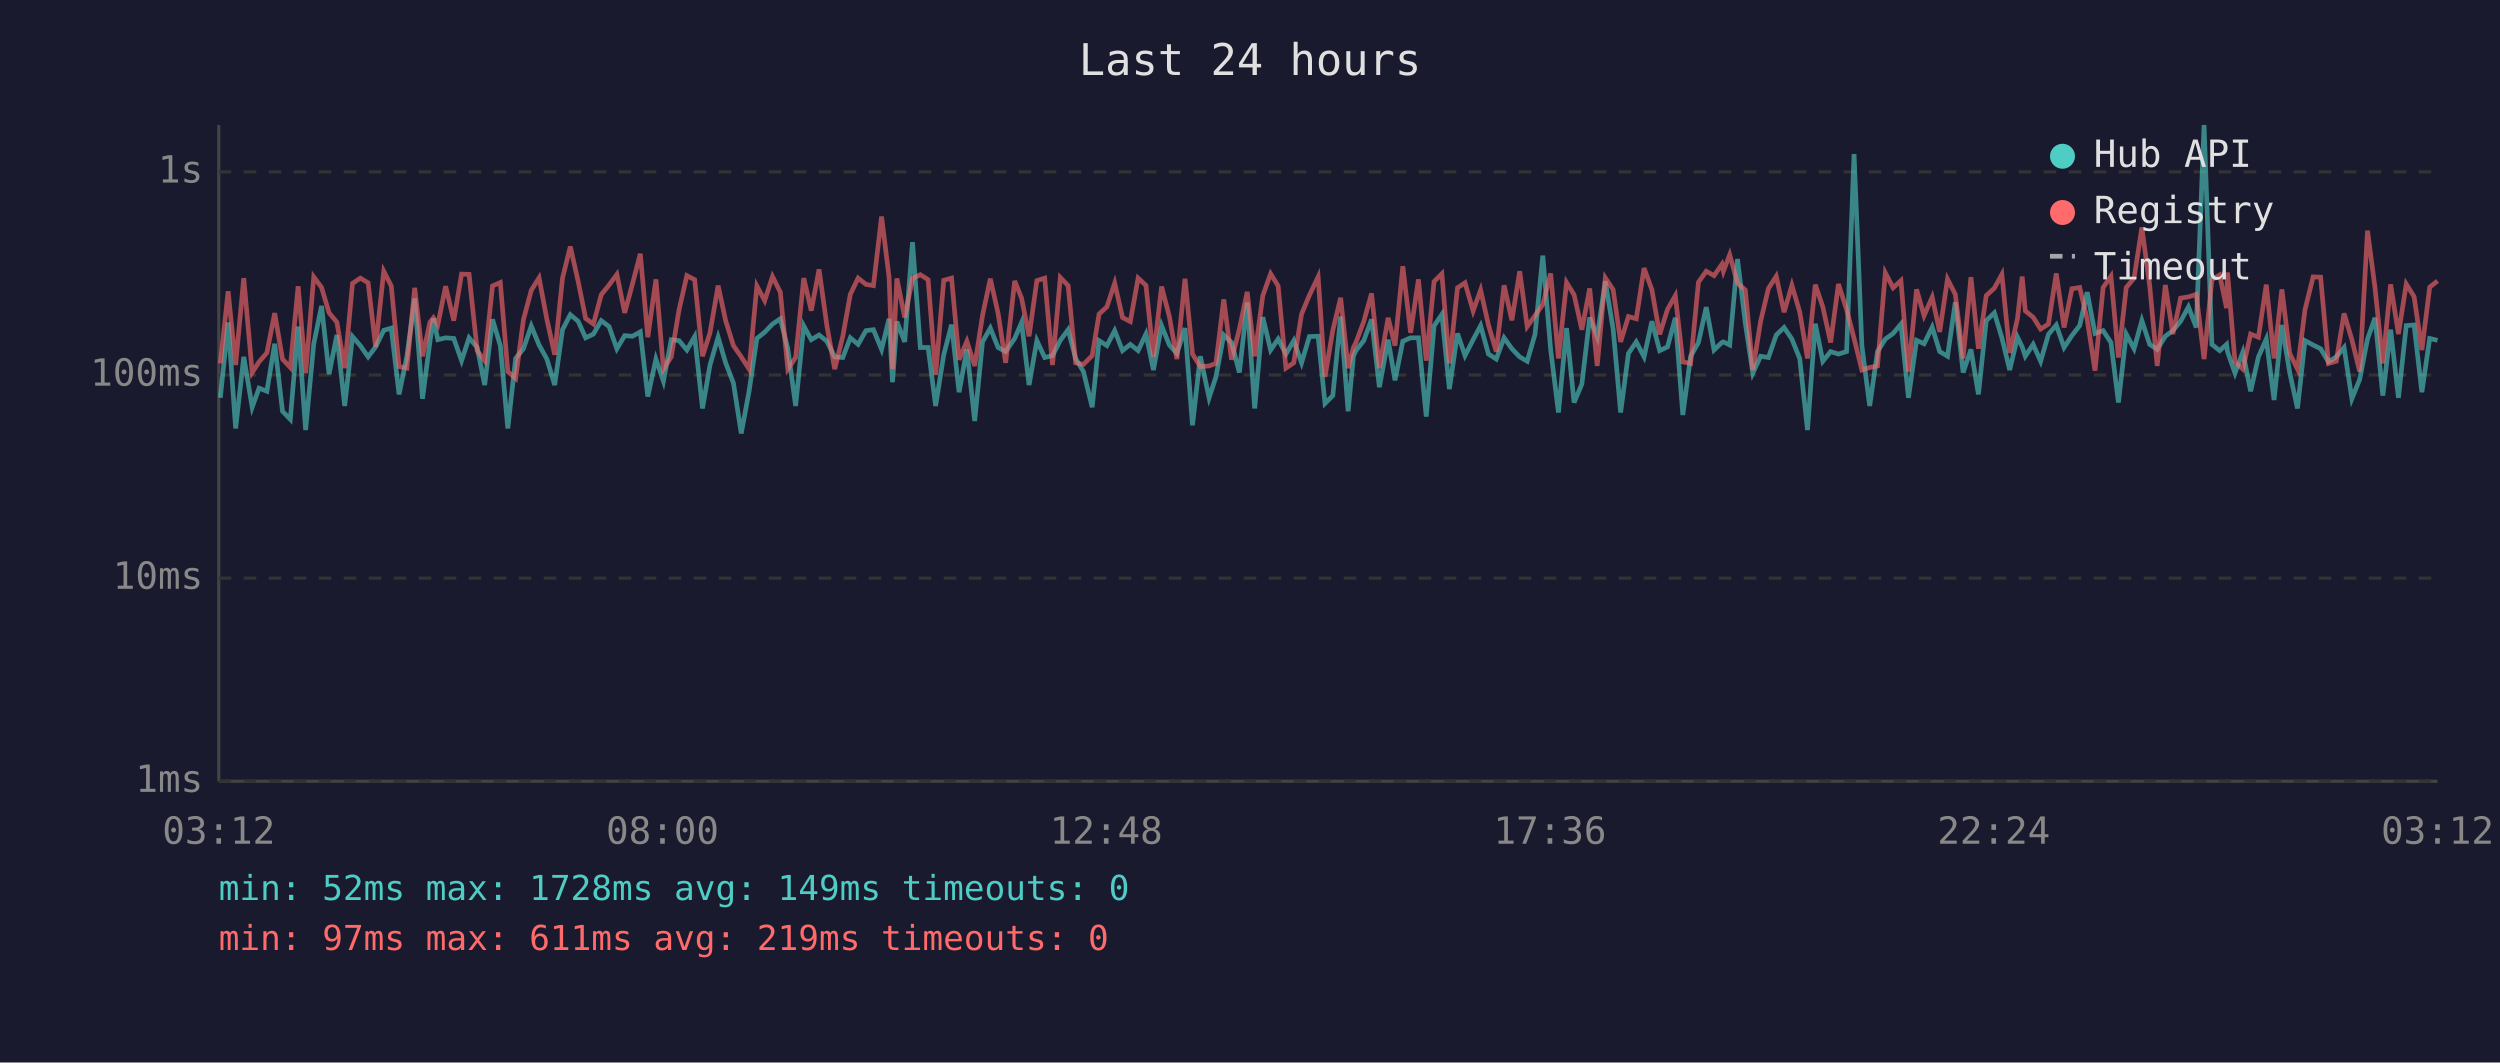
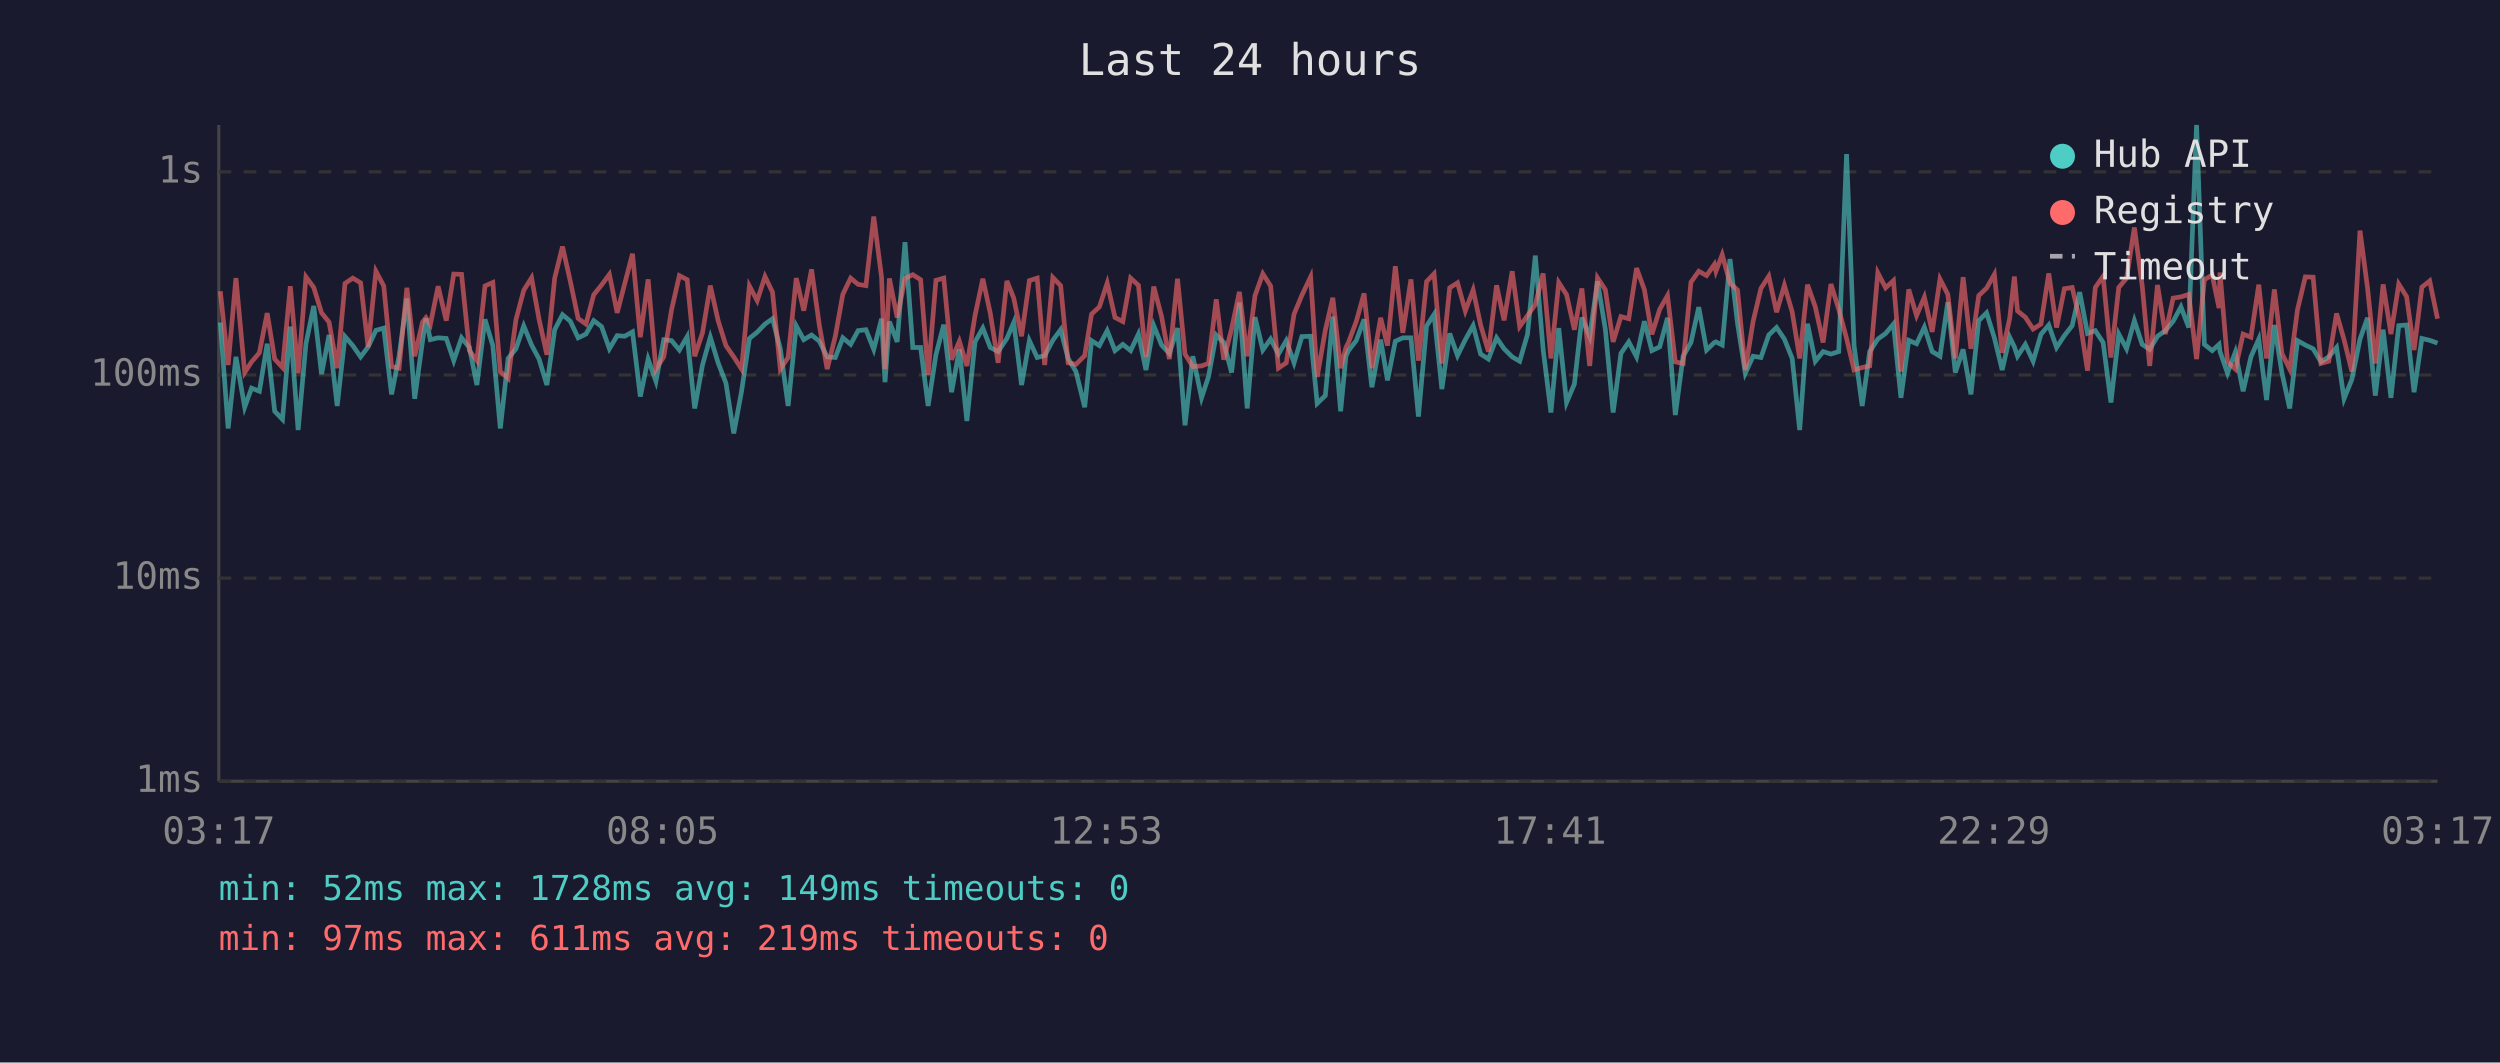
<svg xmlns="http://www.w3.org/2000/svg" viewBox="0 0 800 340" font-family="monospace" font-size="12">
  <rect width="800" height="340" fill="#1a1a2e" />
  <text x="400" y="24" fill="#e0e0e0" font-size="14" text-anchor="middle">Last 24 hours</text>
  <line x1="70" y1="40" x2="70" y2="250" stroke="#444" stroke-width="1" />
  <line x1="70" y1="250" x2="780" y2="250" stroke="#444" stroke-width="1" />
  <line x1="70" y1="250" x2="780" y2="250" stroke="#333" stroke-width="1" stroke-dasharray="4" />
  <text x="65" y="250" fill="#888" text-anchor="end" dominant-baseline="middle">1ms</text>
  <line x1="70" y1="185" x2="780" y2="185" stroke="#333" stroke-width="1" stroke-dasharray="4" />
  <text x="65" y="185" fill="#888" text-anchor="end" dominant-baseline="middle">10ms</text>
  <line x1="70" y1="120" x2="780" y2="120" stroke="#333" stroke-width="1" stroke-dasharray="4" />
  <text x="65" y="120" fill="#888" text-anchor="end" dominant-baseline="middle">100ms</text>
  <line x1="70" y1="55" x2="780" y2="55" stroke="#333" stroke-width="1" stroke-dasharray="4" />
  <text x="65" y="55" fill="#888" text-anchor="end" dominant-baseline="middle">1s</text>
-   <text x="70" y="270" fill="#888" text-anchor="middle">03:12</text>
-   <text x="212" y="270" fill="#888" text-anchor="middle">08:00</text>
-   <text x="354" y="270" fill="#888" text-anchor="middle">12:48</text>
-   <text x="496" y="270" fill="#888" text-anchor="middle">17:36</text>
-   <text x="638" y="270" fill="#888" text-anchor="middle">22:24</text>
-   <text x="780" y="270" fill="#888" text-anchor="middle">03:12</text>
-   <polyline points="70.5,127.3 73.0,103.2 75.4,137.1 78.0,114.2 80.7,130.3 82.9,124.2 85.4,125.2 87.9,110.0 90.4,131.6 92.9,134.2 95.4,104.5 97.8,137.6 100.4,110.0 102.9,97.9 105.3,119.7 107.8,107.2 110.3,129.9 112.8,107.7 115.3,110.6 117.8,114.2 120.2,111.0 122.8,105.7 125.2,105.0 127.7,126.2 130.2,114.0 132.7,95.5 135.2,127.6 137.6,109.2 138.7,101.9 140.1,108.7 142.6,108.1 145.2,108.3 147.7,115.4 150.1,108.1 152.7,111.2 155.1,123.2 157.6,102.2 160.1,110.6 162.5,137.1 165.0,114.7 167.5,111.6 170.0,104.3 172.5,110.4 175.0,114.9 177.5,123.2 180.0,105.5 182.5,100.7 185.0,102.8 187.4,108.1 189.9,106.9 192.4,102.6 194.9,104.5 197.4,111.6 199.9,107.4 202.4,107.6 204.9,106.2 207.3,126.9 209.9,114.9 212.3,122.0 214.8,108.7 217.3,109.0 219.8,112.0 222.3,107.7 224.8,130.7 227.2,116.8 229.8,107.9 232.2,116.1 234.7,122.6 237.2,138.7 239.7,125.2 242.2,108.3 244.7,106.3 247.2,103.7 249.7,102.0 252.1,111.6 254.6,129.9 257.2,104.3 259.6,108.7 262.1,107.2 264.6,109.2 267.1,114.2 269.7,114.4 272.1,108.1 274.6,110.2 277.1,105.8 279.5,105.5 282.1,111.8 284.5,102.0 285.6,122.3 287.0,102.9 289.5,109.4 292.0,77.5 294.5,111.2 297.0,111.2 299.4,129.9 302.0,113.5 304.5,103.9 306.9,125.5 309.4,111.8 311.9,134.7 314.4,109.4 316.9,105.0 319.4,111.2 321.8,112.5 324.7,108.3 326.9,103.2 329.3,123.2 331.8,109.0 334.3,114.4 336.8,113.8 339.3,108.9 341.8,105.5 344.2,114.7 346.7,118.9 349.5,130.3 351.7,109.0 354.2,110.6 356.7,105.8 359.2,112.2 361.7,110.2 364.2,112.2 366.7,106.9 369.1,118.4 371.7,104.2 374.2,110.4 376.6,113.1 379.2,105.0 381.6,136.1 384.1,114.0 386.9,127.3 389.1,120.6 391.6,107.2 394.1,109.6 396.6,119.2 399.1,96.8 401.5,130.7 404.1,101.5 406.6,112.0 409.0,108.5 411.5,113.3 414.0,109.0 416.5,116.1 419.0,107.7 421.8,107.6 424.0,129.1 426.5,126.6 429.0,101.3 431.4,131.6 433.1,114.0 433.9,112.2 436.4,109.0 438.9,102.2 441.4,123.9 444.2,108.7 446.4,121.7 448.9,109.2 451.4,108.1 453.9,108.1 456.4,133.3 458.9,104.3 461.4,100.6 463.8,124.5 466.4,106.7 468.8,113.8 471.4,108.7 473.8,104.2 476.3,113.3 478.8,114.9 481.3,108.1 483.8,111.6 486.3,114.2 488.7,115.6 491.2,107.0 493.7,81.8 496.2,111.8 498.7,132.0 501.3,105.0 503.7,128.8 506.2,122.9 508.7,101.6 511.1,107.7 513.7,90.0 516.2,105.3 518.6,132.0 521.1,113.1 523.6,109.4 526.1,114.2 528.6,102.8 531.1,112.2 533.6,111.0 536.1,101.7 538.5,132.8 541.0,114.0 543.5,109.6 546.0,98.3 548.5,112.0 551.0,109.6 551.5,109.4 553.5,110.4 556.0,82.9 558.5,103.4 560.9,119.4 563.4,114.0 565.9,114.4 568.4,107.2 570.9,104.8 573.4,108.5 575.9,114.7 578.4,137.6 580.9,103.6 583.3,115.6 585.8,112.5 588.3,113.3 590.9,112.5 593.3,49.3 595.8,110.6 598.3,129.9 600.8,112.5 603.3,108.5 605.8,106.7 608.3,103.7 610.7,127.3 613.3,108.9 615.7,110.0 618.3,104.7 620.7,112.5 623.2,114.0 625.7,96.7 628.2,119.2 630.7,111.8 633.1,126.2 635.6,102.6 638.2,100.1 640.6,108.1 643.1,118.4 645.6,107.9 647.1,111.0 648.1,114.0 650.6,110.2 653.0,115.6 655.5,107.0 658.0,104.0 660.5,111.2 663.0,107.4 665.5,104.2 667.9,93.5 670.4,106.7 673.0,105.8 675.5,109.6 677.9,128.8 680.4,106.9 682.9,111.6 685.4,102.6 687.9,110.2 690.3,111.8 692.9,107.6 695.3,105.8 697.8,102.8 700.3,98.2 702.8,104.8 705.3,40.0 707.8,110.2 710.3,112.2 712.5,110.2 712.8,112.5 715.2,119.4 717.7,112.7 720.2,125.2 722.7,114.2 725.2,108.5 727.7,128.0 730.2,104.0 732.7,119.2 735.2,130.7 737.6,109.0 740.2,110.4 742.6,111.6 745.1,115.8 747.6,114.2 750.1,111.2 752.6,127.6 755.1,121.4 757.6,108.5 760.0,101.7 762.5,126.6 765.0,105.5 767.5,127.3 770.0,104.2 772.5,104.0 775.0,125.5 777.5,108.3 780.0,108.9" fill="none" stroke="#4ecdc4" stroke-width="1.5" opacity="0.6" />
-   <polyline points="70.5,116.3 73.0,93.2 75.4,116.8 78.0,89.0 80.7,119.2 82.9,115.8 85.4,112.9 87.9,100.2 90.4,114.9 92.9,117.6 95.4,91.6 97.8,119.4 100.4,88.6 102.9,92.0 105.3,100.1 107.8,103.1 110.3,117.8 112.8,90.7 115.3,89.0 117.8,90.5 120.2,111.0 122.8,86.8 125.2,91.5 127.7,117.3 130.2,117.8 132.7,92.1 135.2,114.0 137.6,103.1 138.7,101.7 140.1,103.9 142.6,91.6 145.2,102.6 147.7,87.7 150.1,87.8 152.7,112.2 155.1,115.4 157.6,91.5 160.1,90.4 162.5,118.9 165.0,121.1 167.5,102.3 170.0,92.9 172.5,88.9 175.0,102.2 177.5,113.5 180.0,89.0 182.5,78.9 185.0,90.0 187.4,101.9 189.9,103.7 192.4,94.3 194.9,91.2 197.4,87.8 199.9,100.1 202.4,90.8 204.9,81.2 207.3,107.9 209.9,89.4 212.3,118.1 214.8,114.2 217.3,99.1 219.8,88.2 222.3,89.5 224.8,114.0 227.2,106.5 229.8,91.4 232.2,102.6 234.7,110.6 237.2,114.2 239.7,118.1 242.2,91.5 244.7,96.2 247.2,88.5 249.7,93.5 252.1,118.1 254.6,114.4 257.2,89.0 259.6,99.4 262.1,86.2 264.6,104.2 267.1,118.1 269.7,107.6 272.1,94.2 274.6,89.0 277.1,91.0 279.5,91.4 282.1,69.3 284.5,88.7 285.6,118.1 287.0,89.1 289.5,101.6 292.0,89.1 294.5,87.9 297.0,89.5 299.4,120.0 302.0,89.7 304.5,89.0 306.9,115.1 309.4,109.2 311.9,117.1 314.4,101.0 316.9,89.2 319.4,100.3 321.8,116.1 324.7,89.9 326.9,95.4 329.3,107.6 331.8,89.8 334.3,89.0 336.8,116.8 339.3,88.8 341.8,91.4 344.2,116.1 346.7,116.6 349.5,113.8 351.7,100.5 354.2,98.2 356.7,90.6 359.2,101.6 361.7,102.9 364.2,89.0 366.7,91.3 369.1,114.2 371.7,91.7 374.2,101.3 376.6,114.9 379.2,89.2 381.6,113.3 384.1,117.3 386.9,117.1 389.1,116.3 391.6,95.8 394.1,115.1 396.6,105.3 399.1,93.4 401.5,114.0 404.1,94.6 406.6,87.6 409.0,91.5 411.5,117.8 414.0,116.1 416.5,100.5 419.0,94.5 421.8,88.6 424.0,120.6 426.5,105.7 429.0,95.3 431.4,117.8 433.1,111.2 433.9,109.6 436.4,102.9 438.9,93.9 441.4,117.8 444.2,101.7 446.4,110.6 448.9,85.2 451.4,106.5 453.9,89.4 456.4,115.4 458.9,90.1 461.4,87.6 463.8,116.3 466.4,92.1 468.8,90.5 471.4,99.5 473.8,92.8 476.3,104.0 478.8,112.5 481.3,91.3 483.8,102.5 486.3,86.8 488.7,104.5 491.2,101.0 493.7,97.4 496.2,87.5 498.7,114.7 501.3,90.4 503.7,94.3 506.2,105.5 508.7,92.3 511.1,117.1 513.7,88.9 516.2,92.7 518.6,109.4 521.1,101.3 523.6,102.0 526.1,85.8 528.6,92.7 531.1,107.0 533.6,99.0 536.1,94.6 538.5,115.8 541.0,116.3 543.5,90.3 546.0,86.8 548.5,88.2 551.0,84.6 551.5,86.8 553.5,81.5 556.0,90.6 558.5,92.8 560.9,118.4 563.4,102.8 565.9,92.3 568.4,88.4 570.9,99.9 573.4,91.3 575.9,99.8 578.4,114.7 580.9,91.1 583.3,98.2 585.8,109.6 588.3,90.9 590.9,99.0 593.3,108.3 595.8,118.4 598.3,117.6 600.8,117.1 603.3,87.3 605.8,92.1 608.3,89.8 610.7,118.9 613.3,92.6 615.7,101.0 618.3,95.1 620.7,106.2 623.2,89.3 625.7,94.2 628.2,114.7 630.7,88.7 633.1,111.6 635.6,94.6 638.2,92.2 640.6,87.8 643.1,112.9 645.6,101.9 647.1,88.5 648.1,99.5 650.6,101.5 653.0,105.3 655.5,103.7 658.0,87.5 660.5,104.8 663.0,92.4 665.5,92.0 667.9,102.2 670.4,118.6 673.0,92.0 675.5,88.4 677.9,114.4 680.4,92.0 682.9,89.0 685.4,72.8 687.9,91.4 690.3,117.1 692.9,91.2 695.3,106.9 697.8,95.4 700.3,95.0 702.8,94.2 705.3,114.9 707.8,89.5 710.3,88.0 712.5,98.6 712.8,87.2 715.2,115.8 717.7,118.1 720.2,106.9 722.7,107.9 725.2,91.1 727.7,114.7 730.2,92.6 732.7,113.1 735.2,118.1 737.6,99.1 740.2,88.6 742.6,88.7 745.1,116.3 747.6,115.6 750.1,100.3 752.6,108.7 755.1,118.9 757.6,73.8 760.0,92.1 762.5,116.3 765.0,91.0 767.5,106.9 770.0,90.9 772.5,94.9 775.0,112.0 777.5,91.9 780.0,89.9" fill="none" stroke="#ff6b6b" stroke-width="1.5" opacity="0.6" />
+   <text x="70" y="270" fill="#888" text-anchor="middle">03:17</text>
+   <text x="212" y="270" fill="#888" text-anchor="middle">08:05</text>
+   <text x="354" y="270" fill="#888" text-anchor="middle">12:53</text>
+   <text x="496" y="270" fill="#888" text-anchor="middle">17:41</text>
+   <text x="638" y="270" fill="#888" text-anchor="middle">22:29</text>
+   <text x="780" y="270" fill="#888" text-anchor="middle">03:17</text>
+   <polyline points="70.5,103.2 73.0,137.1 75.5,114.2 78.3,130.3 80.5,124.2 83.0,125.2 85.5,110.0 87.9,131.6 90.4,134.2 92.9,104.5 95.4,137.6 97.9,110.0 100.4,97.9 102.9,119.7 105.3,107.2 107.9,129.9 110.4,107.7 112.9,110.6 115.4,114.2 117.8,111.0 120.3,105.7 122.8,105.0 125.3,126.2 127.7,114.0 130.2,95.5 132.7,127.6 135.2,109.2 136.3,101.9 137.7,108.7 140.2,108.1 142.8,108.3 145.2,115.4 147.7,108.1 150.2,111.2 152.6,123.2 155.2,102.2 157.7,110.6 160.1,137.1 162.6,114.7 165.1,111.6 167.6,104.3 170.1,110.4 172.5,114.9 175.0,123.2 177.5,105.5 180.0,100.7 182.5,102.8 185.0,108.1 187.5,106.9 190.0,102.6 192.5,104.5 195.0,111.6 197.5,107.4 199.9,107.6 202.4,106.2 204.9,126.9 207.4,114.9 209.9,122.0 212.4,108.7 214.9,109.0 217.4,112.0 219.9,107.7 222.3,130.7 224.8,116.8 227.3,107.9 229.8,116.1 232.3,122.6 234.8,138.7 237.3,125.2 239.8,108.3 242.3,106.3 244.8,103.7 247.2,102.0 249.7,111.6 252.2,129.9 254.8,104.3 257.2,108.7 259.7,107.2 262.2,109.2 264.7,114.2 267.3,114.4 269.7,108.1 272.2,110.2 274.6,105.8 277.1,105.5 279.6,111.8 282.1,102.0 283.2,122.3 284.6,102.9 287.1,109.4 289.6,77.5 292.1,111.2 294.6,111.2 297.0,129.9 299.5,113.5 302.0,103.9 304.5,125.5 307.0,111.8 309.4,134.7 312.0,109.4 314.5,105.0 316.9,111.2 319.4,112.5 322.2,108.3 324.4,103.2 326.9,123.2 329.4,109.0 331.9,114.4 334.3,113.8 336.9,108.9 339.4,105.5 341.8,114.7 344.3,118.9 347.1,130.3 349.3,109.0 351.8,110.6 354.3,105.8 356.8,112.2 359.3,110.2 361.8,112.2 364.3,106.9 366.7,118.4 369.2,104.2 371.7,110.4 374.2,113.1 376.8,105.0 379.2,136.1 381.7,114.0 384.5,127.3 386.7,120.6 389.2,107.2 391.6,109.6 394.1,119.2 396.6,96.8 399.1,130.7 401.6,101.5 404.1,112.0 406.6,108.5 409.1,113.3 411.6,109.0 414.1,116.1 416.6,107.7 419.4,107.6 421.5,129.1 424.1,126.6 426.5,101.3 429.0,131.6 430.7,114.0 431.5,112.2 434.0,109.0 436.5,102.2 439.0,123.9 441.8,108.7 444.0,121.7 446.5,109.2 448.9,108.1 451.5,108.1 453.9,133.3 456.5,104.3 458.9,100.6 461.4,124.5 463.9,106.7 466.4,113.8 468.9,108.7 471.4,104.2 473.8,113.3 476.3,114.9 478.9,108.1 481.3,111.6 483.9,114.2 486.3,115.6 488.8,107.0 491.3,81.8 493.8,111.8 496.3,132.0 498.8,105.0 501.3,128.8 503.8,122.9 506.2,101.6 508.7,107.7 511.2,90.0 513.7,105.3 516.2,132.0 518.7,113.1 521.2,109.4 523.7,114.2 526.2,102.8 528.6,112.2 531.1,111.0 533.6,101.7 536.1,132.8 538.6,114.0 541.1,109.6 543.6,98.3 546.1,112.0 548.6,109.6 549.1,109.4 551.1,110.4 553.6,82.9 556.0,103.4 558.5,119.4 561.0,114.0 563.5,114.4 566.0,107.2 568.5,104.8 571.0,108.5 573.5,114.7 575.9,137.6 578.4,103.6 580.9,115.6 583.4,112.5 585.9,113.3 588.4,112.5 590.9,49.3 593.3,110.6 595.9,129.9 598.3,112.5 600.9,108.5 603.4,106.7 605.9,103.7 608.3,127.3 610.8,108.9 613.3,110.0 615.8,104.7 618.3,112.5 620.8,114.0 623.3,96.7 625.7,119.2 628.2,111.8 630.7,126.2 633.2,102.6 635.7,100.1 638.2,108.1 640.7,118.4 643.1,107.9 644.6,111.0 645.6,114.0 648.1,110.2 650.6,115.6 653.1,107.0 655.6,104.0 658.1,111.2 660.6,107.4 663.1,104.2 665.5,93.5 668.0,106.7 670.5,105.8 673.0,109.6 675.5,128.8 678.0,106.9 680.5,111.6 683.0,102.6 685.5,110.2 687.9,111.8 690.4,107.6 692.9,105.8 695.4,102.8 697.9,98.2 700.4,104.8 702.9,40.0 705.4,110.2 707.9,112.2 710.1,110.2 710.4,112.5 712.8,119.4 715.3,112.7 717.8,125.2 720.3,114.2 722.8,108.5 725.3,128.0 727.8,104.0 730.2,119.2 732.7,130.7 735.2,109.0 737.7,110.4 740.2,111.6 742.7,115.8 745.2,114.2 747.7,111.2 750.1,127.6 752.6,121.4 755.2,108.5 757.6,101.7 760.1,126.6 762.6,105.5 765.1,127.3 767.6,104.2 770.1,104.0 772.5,125.5 775.0,108.3 777.5,108.9 780.0,109.8" fill="none" stroke="#4ecdc4" stroke-width="1.5" opacity="0.6" />
+   <polyline points="70.5,93.2 73.0,116.8 75.5,89.0 78.3,119.2 80.5,115.8 83.0,112.9 85.5,100.2 87.9,114.9 90.4,117.6 92.9,91.6 95.4,119.4 97.9,88.6 100.4,92.0 102.9,100.1 105.3,103.1 107.9,117.8 110.4,90.7 112.9,89.0 115.4,90.5 117.8,111.0 120.3,86.8 122.8,91.5 125.3,117.3 127.7,117.8 130.2,92.1 132.7,114.0 135.2,103.1 136.3,101.7 137.7,103.9 140.2,91.6 142.8,102.6 145.2,87.7 147.7,87.8 150.2,112.2 152.6,115.4 155.2,91.5 157.7,90.4 160.1,118.9 162.6,121.1 165.1,102.3 167.6,92.9 170.1,88.9 172.5,102.2 175.0,113.5 177.5,89.0 180.0,78.9 182.5,90.0 185.0,101.9 187.5,103.7 190.0,94.3 192.5,91.2 195.0,87.8 197.5,100.1 199.9,90.8 202.4,81.2 204.9,107.9 207.4,89.4 209.9,118.1 212.4,114.2 214.9,99.1 217.4,88.2 219.9,89.5 222.3,114.0 224.8,106.5 227.3,91.4 229.8,102.6 232.3,110.6 234.8,114.2 237.3,118.1 239.8,91.5 242.3,96.2 244.8,88.5 247.2,93.5 249.7,118.1 252.2,114.4 254.8,89.0 257.2,99.4 259.7,86.2 262.2,104.2 264.7,118.1 267.3,107.6 269.7,94.2 272.2,89.0 274.6,91.0 277.1,91.4 279.6,69.3 282.1,88.7 283.2,118.1 284.6,89.1 287.1,101.6 289.6,89.1 292.1,87.9 294.6,89.5 297.0,120.0 299.5,89.7 302.0,89.0 304.5,115.1 307.0,109.2 309.4,117.1 312.0,101.0 314.5,89.2 316.9,100.3 319.4,116.1 322.2,89.9 324.4,95.4 326.9,107.6 329.4,89.8 331.9,89.0 334.3,116.8 336.9,88.8 339.4,91.4 341.8,116.1 344.3,116.6 347.1,113.8 349.3,100.5 351.8,98.2 354.3,90.6 356.8,101.6 359.3,102.9 361.8,89.0 364.3,91.3 366.7,114.2 369.2,91.7 371.7,101.3 374.2,114.9 376.8,89.2 379.2,113.3 381.7,117.3 384.5,117.1 386.7,116.3 389.2,95.8 391.6,115.1 394.1,105.3 396.6,93.4 399.1,114.0 401.6,94.6 404.1,87.6 406.6,91.5 409.1,117.8 411.6,116.1 414.1,100.5 416.6,94.5 419.4,88.6 421.5,120.6 424.1,105.7 426.5,95.3 429.0,117.8 430.7,111.2 431.5,109.6 434.0,102.9 436.5,93.9 439.0,117.8 441.8,101.7 444.0,110.6 446.5,85.2 448.9,106.5 451.5,89.4 453.9,115.4 456.5,90.1 458.9,87.6 461.4,116.3 463.9,92.1 466.4,90.5 468.9,99.5 471.4,92.8 473.8,104.0 476.3,112.5 478.9,91.3 481.3,102.5 483.9,86.8 486.3,104.5 488.8,101.0 491.3,97.4 493.8,87.5 496.3,114.7 498.8,90.4 501.3,94.3 503.8,105.5 506.2,92.3 508.7,117.1 511.2,88.9 513.7,92.7 516.2,109.4 518.7,101.3 521.2,102.0 523.7,85.8 526.2,92.7 528.6,107.0 531.1,99.0 533.6,94.6 536.1,115.8 538.6,116.3 541.1,90.3 543.6,86.8 546.1,88.2 548.6,84.6 549.1,86.8 551.1,81.5 553.6,90.6 556.0,92.8 558.5,118.4 561.0,102.8 563.5,92.3 566.0,88.4 568.5,99.9 571.0,91.3 573.5,99.8 575.9,114.7 578.4,91.1 580.9,98.2 583.4,109.6 585.9,90.9 588.4,99.0 590.9,108.3 593.3,118.4 595.9,117.6 598.3,117.1 600.9,87.3 603.4,92.1 605.9,89.8 608.3,118.9 610.8,92.6 613.3,101.0 615.8,95.1 618.3,106.2 620.8,89.3 623.3,94.2 625.7,114.7 628.2,88.7 630.7,111.6 633.2,94.6 635.7,92.2 638.2,87.8 640.7,112.9 643.1,101.9 644.6,88.5 645.6,99.5 648.1,101.5 650.6,105.3 653.1,103.7 655.6,87.5 658.1,104.8 660.6,92.4 663.1,92.0 665.5,102.2 668.0,118.6 670.5,92.0 673.0,88.4 675.5,114.4 678.0,92.0 680.5,89.0 683.0,72.8 685.5,91.4 687.9,117.1 690.4,91.2 692.9,106.9 695.4,95.4 697.9,95.0 700.4,94.2 702.9,114.9 705.4,89.5 707.9,88.0 710.1,98.6 710.4,87.2 712.8,115.8 715.3,118.1 717.8,106.9 720.3,107.9 722.8,91.1 725.3,114.7 727.8,92.6 730.2,113.1 732.7,118.1 735.2,99.1 737.7,88.6 740.2,88.7 742.7,116.3 745.2,115.6 747.7,100.3 750.1,108.7 752.6,118.9 755.2,73.8 757.6,92.1 760.1,116.3 762.6,91.0 765.1,106.9 767.6,90.9 770.1,94.9 772.5,112.0 775.0,91.9 777.5,89.9 780.0,102.0" fill="none" stroke="#ff6b6b" stroke-width="1.5" opacity="0.6" />
  <circle cx="660" cy="50" r="4" fill="#4ecdc4" />
  <text x="670" y="50" fill="#e0e0e0" dominant-baseline="middle">Hub API</text>
  <circle cx="660" cy="68" r="4" fill="#ff6b6b" />
  <text x="670" y="68" fill="#e0e0e0" dominant-baseline="middle">Registry</text>
  <line x1="656" y1="82" x2="664" y2="82" stroke="#e0e0e0" stroke-width="1.5" stroke-dasharray="4,3" opacity="0.7" />
  <text x="670" y="86" fill="#e0e0e0" dominant-baseline="middle">Timeout</text>
  <text x="70" y="288" fill="#4ecdc4" font-size="11">min: 52ms  max: 1728ms  avg: 149ms  timeouts: 0</text>
  <text x="70" y="304" fill="#ff6b6b" font-size="11">min: 97ms  max: 611ms  avg: 219ms  timeouts: 0</text>
</svg>
